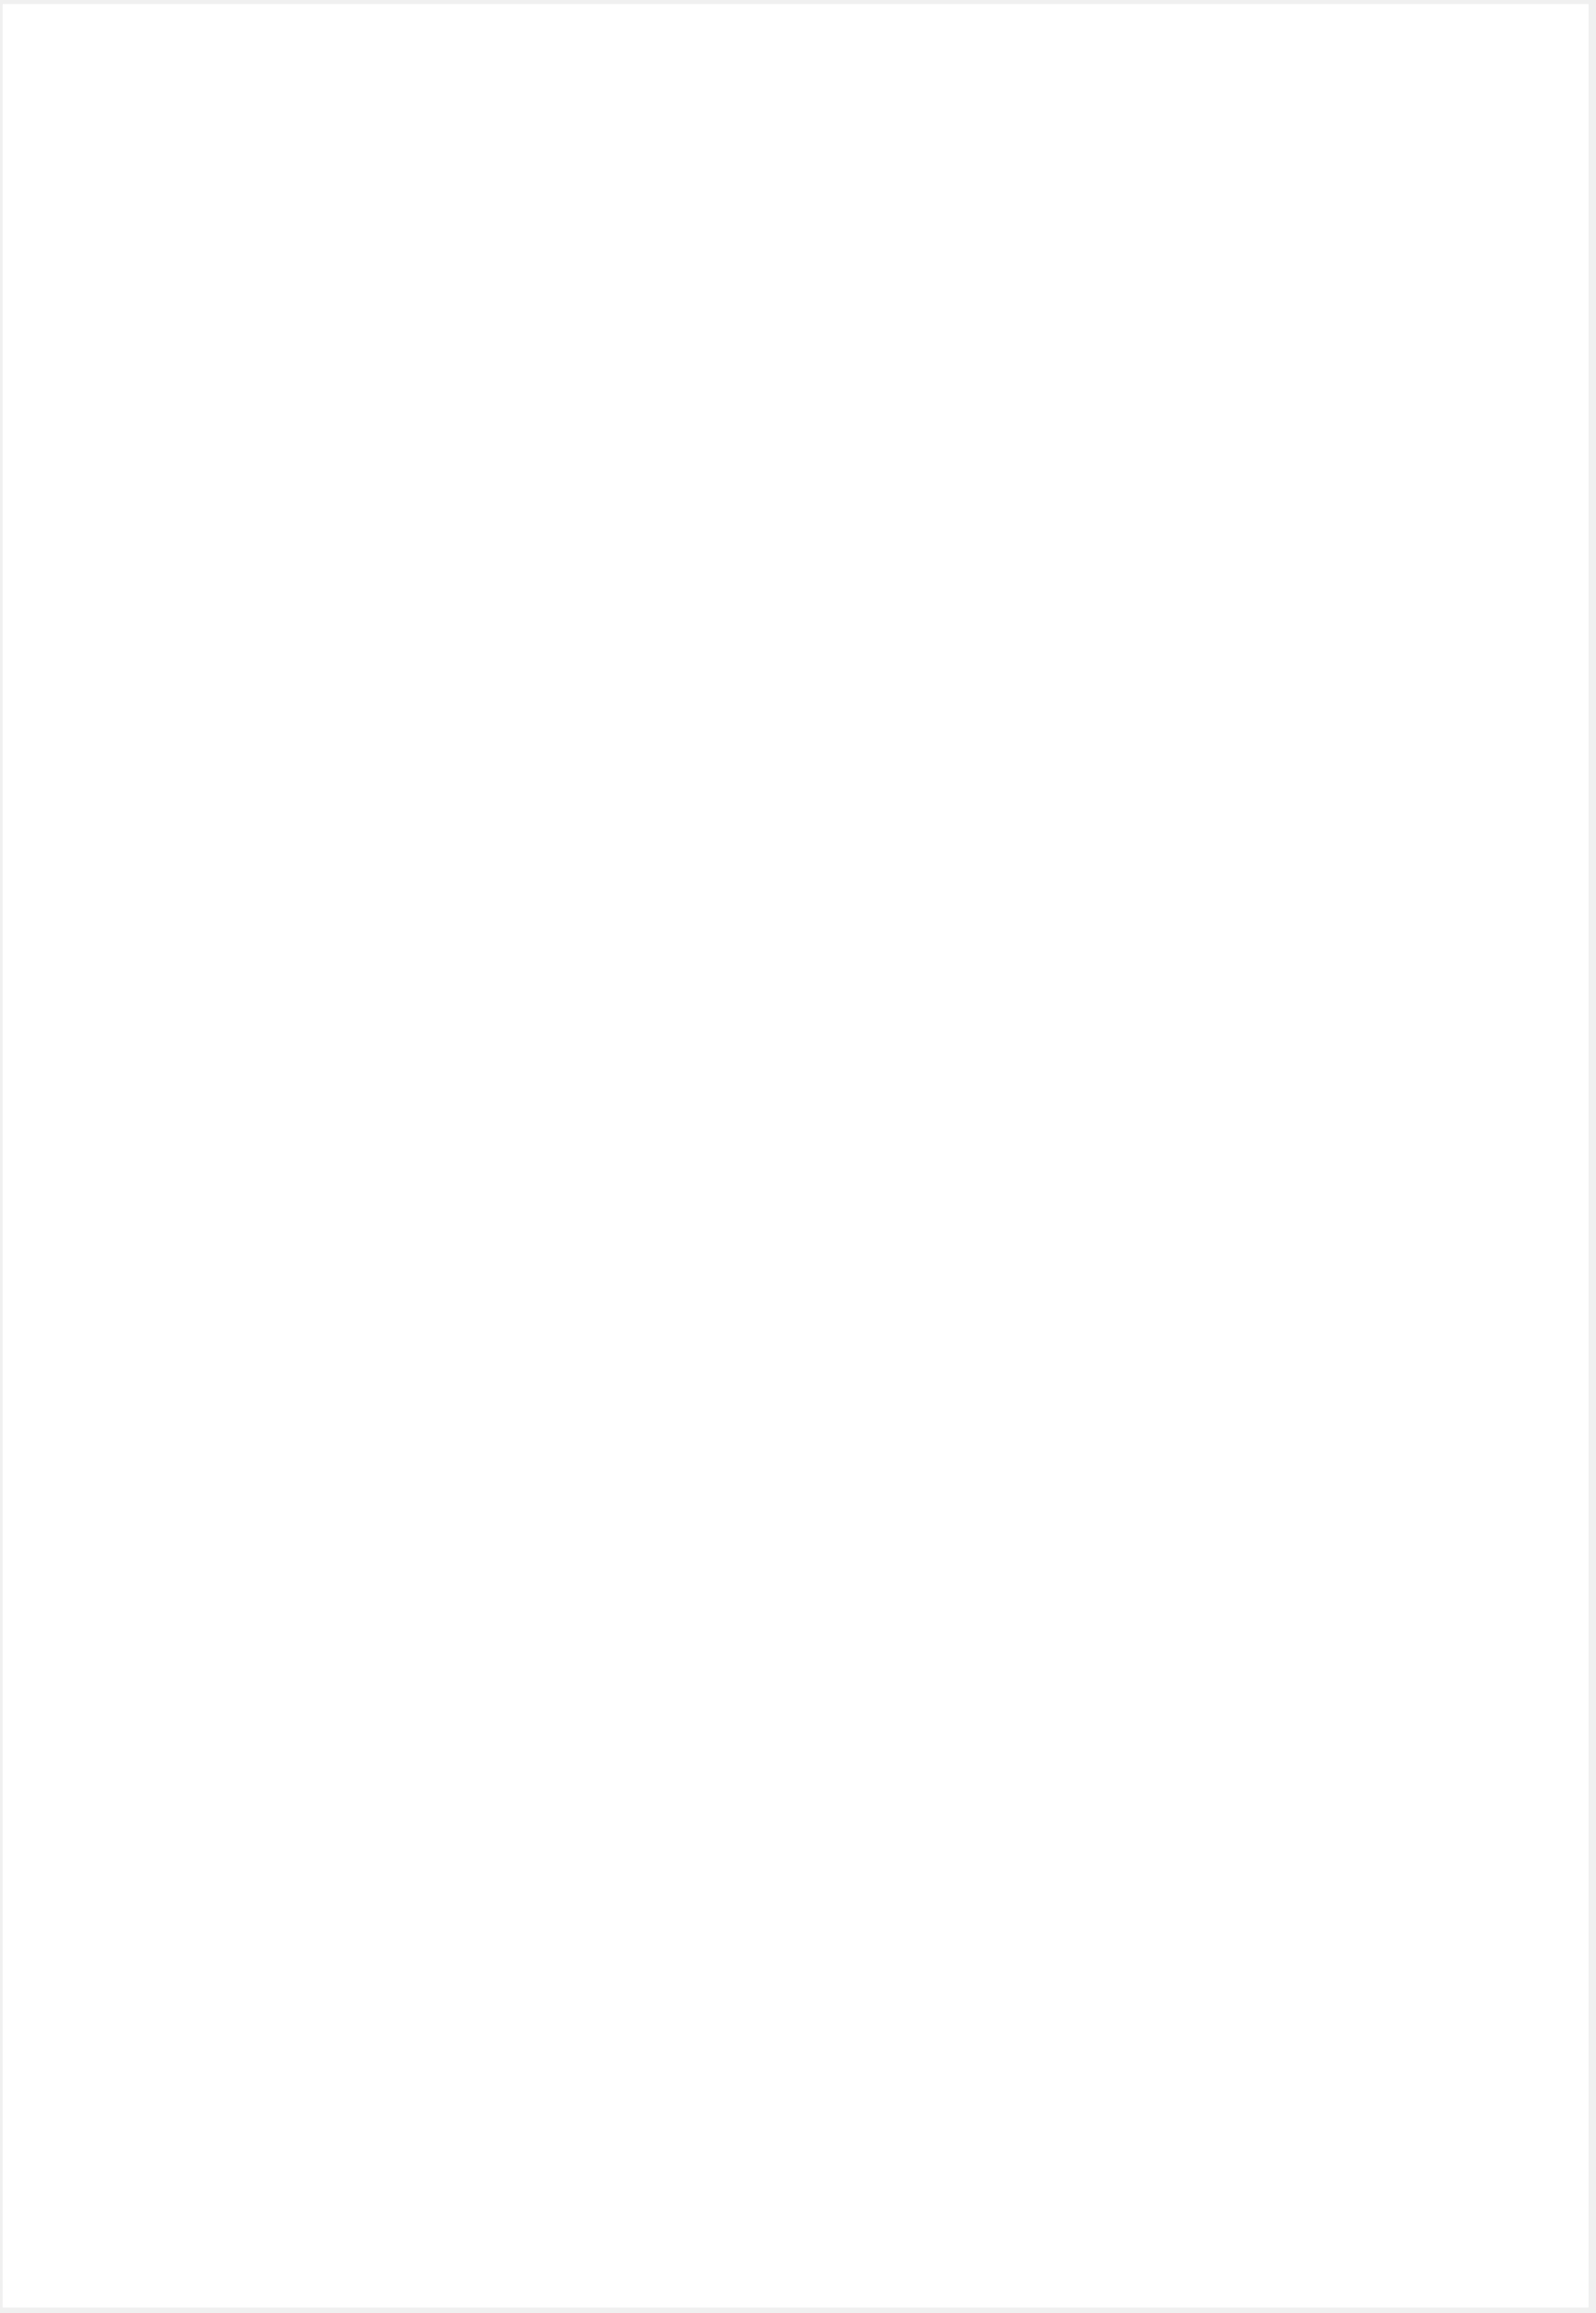
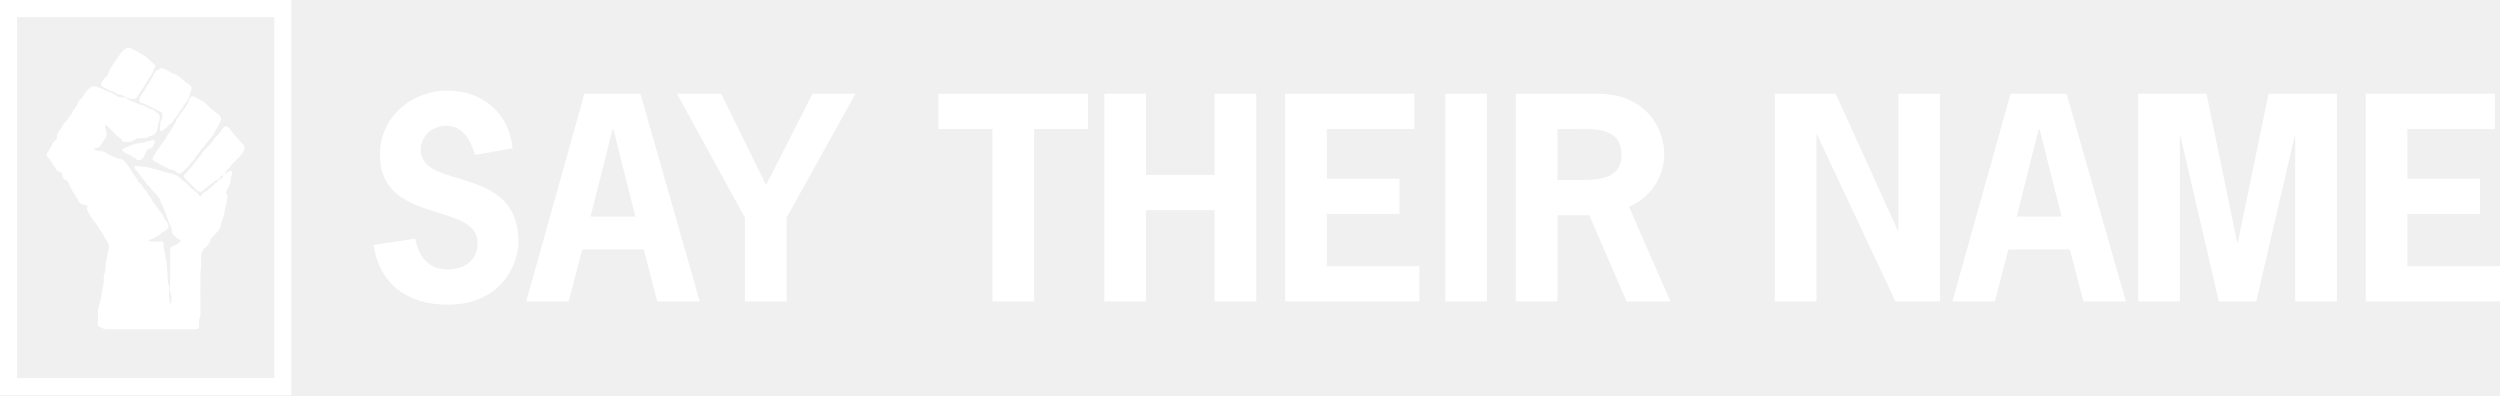
- <svg xmlns="http://www.w3.org/2000/svg" width="20" height="29" viewBox="0 0 20 29" fill="none">
-   <rect x="0.033" y="0.051" width="19.883" height="28.881" fill="white" />
+ <svg xmlns="http://www.w3.org/2000/svg" viewBox="0 0 2186.45 345.65">
+   <path d="M110.21,85.36a14.37,14.37,0,0,0,6.11,3.56c.36.11.69.33,1.05.48,1,.4,1.94.8,2.92,1.17a17.25,17.25,0,0,0,3.51,1.23c2.28.33,4.07,1.57,5.94,2.71a4.75,4.75,0,0,0,2.09.81,4.94,4.94,0,0,1,2.86,1.32c1.3,1,2.6,1.94,3.91,2.88a2.43,2.43,0,0,1,1.06,1.87,9.3,9.3,0,0,1-.37,3.92,18,18,0,0,0-1,2.66c-.24,1.12-.21,2.29-.38,3.42a11,11,0,0,1-2.11,5.34,7.75,7.75,0,0,1-4.43,2.3,7.22,7.22,0,0,0-2,.85,4.78,4.78,0,0,1-2.61.83c-2,0-3.91,0-5.87.12a4.88,4.88,0,0,0-1.59.56c-.69.3-1.38.63-2,1s-1.41.83-2.15,1.14a6.51,6.51,0,0,1-2.09.61c-1.25.1-2.51,0-3.77,0a2.84,2.84,0,0,1-2.72-1.44A8.3,8.3,0,0,0,103,119.3a15.85,15.85,0,0,1-4-4,18,18,0,0,0-1.85-1.62A12.08,12.08,0,0,1,95.71,112c-.91-1.27-2.3-1.89-3.67-2.92a4,4,0,0,0-.25,1.17,9.18,9.18,0,0,0,1,3.78,2.8,2.8,0,0,1,.36,1.44,25.32,25.32,0,0,1-.17,3.59,4.56,4.56,0,0,1-.79,1.55c-.6,1-1.2,2.06-1.86,3.05-1,1.55-2,3.11-3.18,4.57a3.85,3.85,0,0,1-2.92,1.15,7.36,7.36,0,0,0-1.41.19c-.5.14-.59.56-.21.87a4.56,4.56,0,0,0,1.52.91,10.63,10.63,0,0,0,3.19.7,9.51,9.51,0,0,1,5.56,1.78c.78.52,1.67.88,2.49,1.34s1.85,1.2,2.85,1.64c1.7.75,3.45,1.41,5.21,2a6.39,6.39,0,0,0,2,.28,4.63,4.63,0,0,1,3.16,1.66,19.16,19.16,0,0,1,2.86,3.67c.67,1,1.61,1.89,2.28,2.93s1.24,2.41,1.93,3.57a23,23,0,0,0,1.47,1.94c.65.88,1.22,1.82,1.93,2.65A10.22,10.22,0,0,1,121,158.9a2.43,2.43,0,0,0,1.17,1.08,4.49,4.49,0,0,1,2.07,2.63,7.23,7.23,0,0,0,1.38,2.06c1,1.07,2,2,3,3.13a10.8,10.8,0,0,1,.74,1.61,17,17,0,0,0,1.77,2.65,12.72,12.72,0,0,1,1.7,2.71,17.22,17.22,0,0,0,2.17,3.44,43,43,0,0,1,4.5,6.08,10.84,10.84,0,0,0,1.92,2.2,6.14,6.14,0,0,1,1.45,2.93,7,7,0,0,0,1.83,3,8.54,8.54,0,0,1,1.31,1.95c.37.65.59,1.4,1,2,1.07,1.58.52,2.59-.46,3.74a8.1,8.1,0,0,1-3.42,2.37,5.67,5.67,0,0,0-2.1,1.42,21.5,21.5,0,0,1-4.57,3.18c-.49.31-1,.62-1.46,1a6.12,6.12,0,0,1-3.24,1.23A5.48,5.48,0,0,0,130,210a.54.54,0,0,0-.26.46c0,.13.24.29.4.32a28.82,28.82,0,0,0,3.87.69,42,42,0,0,0,4.62-.1c.81,0,1.61-.23,2.42-.25a1.88,1.88,0,0,1,2,1.94c.06,1.35,0,2.7.19,4a18.42,18.42,0,0,0,.6,1.82c.29,1.35.53,2.71.73,4.08s.25,2.58.48,3.84a17.86,17.86,0,0,0,.79,2.3,2.82,2.82,0,0,1,.12.77,43.78,43.78,0,0,0,.18,5.85,49.5,49.5,0,0,1,.4,6.31c0,1.14.26,2.27.38,3.41a4.21,4.21,0,0,1-.12.78,4.94,4.94,0,0,0,.54,2.63,6.93,6.93,0,0,1,.55,2.27c.09,1.38,0,2.76,0,4.14,0,1-.19,2.07-.13,3.09.07,1.39.29,2.76.44,4.14.08.83.13,1.67.25,2.5,0,.21.27.53.43.54a.77.77,0,0,0,.59-.41,4.4,4.4,0,0,0,.4-1.5c.05-1.62.1-3.24,0-4.85a12.6,12.6,0,0,0-.73-2.31,10.55,10.55,0,0,1-.59-2.56c-.05-1.73.07-3.47.13-5.2,0-1.17.15-2.35.15-3.52q0-13.21,0-26.41c0-2.17.68-3.25,2.79-3.76a13.58,13.58,0,0,0,5.09-2.8c.34-.26.67-.52,1-.81a.89.89,0,0,0,0-1.46,6.06,6.06,0,0,0-1.25-.68,6.69,6.69,0,0,1-2.79-1.84,21.52,21.52,0,0,0-2-2.07,4.08,4.08,0,0,1-1.19-2.6,16.18,16.18,0,0,0-1.72-5.94,13.67,13.67,0,0,1-1.61-3.8,11.14,11.14,0,0,0-1.34-3.2,10.11,10.11,0,0,1-.52-2.2,21.17,21.17,0,0,0-.79-2.14c-.27-.68-.59-1.35-.87-2-.39-.92-.75-1.85-1.15-2.75a25.11,25.11,0,0,0-1.22-2.5,9.63,9.63,0,0,1-1.2-3.42,4.47,4.47,0,0,0-.91-1.66,32.61,32.61,0,0,0-2.47-3.33c-1.21-1.32-2.62-2.45-3.85-3.75a20.87,20.87,0,0,1-1.63-2.31c-.29-.41-.57-.94-1-1.12-1.75-.78-2.39-2.47-3.35-3.91a5.6,5.6,0,0,0-.76-1,22.4,22.4,0,0,1-3.92-4.91,14.79,14.79,0,0,0-3.15-3.94,3.94,3.94,0,0,1-1.35-2.49,1.18,1.18,0,0,1,1.51-1.4,39,39,0,0,0,8.34,1,8.49,8.49,0,0,1,3.27.66,28,28,0,0,0,3.86,1,10.51,10.51,0,0,1,3.37.93,8.52,8.52,0,0,0,1.72.46c1.06.34,2.1.77,3.17,1.09,1.45.41,2.91.76,4.36,1.12.69.17,1.41.23,2.09.42,1.39.39,2.79.79,4.15,1.27a7.36,7.36,0,0,1,1.85,1.05c.95.71,1.85,1.48,2.74,2.25s1.78,1.65,2.73,2.41,2.24,1.55,3.27,2.43a13.61,13.61,0,0,1,1.5,1.85c.41.49.76,1.11,1.29,1.37a8.91,8.91,0,0,1,2.92,2.57,3.5,3.5,0,0,0,1.34,1,5.44,5.44,0,0,1,2.73,2.74,2.1,2.1,0,0,0,1,1,1.23,1.23,0,0,0,1.5-.81,5.89,5.89,0,0,1,3-2.94,8,8,0,0,0,2.75-2.11,10.66,10.66,0,0,1,2.48-1.93,4.8,4.8,0,0,0,1.82-1.67,6.34,6.34,0,0,1,2.62-2.27,3.26,3.26,0,0,0,1.34-1.41A2.79,2.79,0,0,1,192,157c1.62-.81,3.11-1.8,3.69-3.81-1.13.36-2.25.56-3,1.59a14.74,14.74,0,0,0-1,1.42,2.45,2.45,0,0,1-2.11,1.32,3.3,3.3,0,0,0-2.17,1.16,9.82,9.82,0,0,1-3,2.29,9.28,9.28,0,0,0-1.78,1.29c-1.12.92-2.21,1.88-3.31,2.84-.76.65-1.51,1.31-2.26,2a2.77,2.77,0,0,1-2.58.41c-1.61-.3-2.66-1.44-3.74-2.53-1.35-1.36-2.71-2.71-4.06-4.06-1.59-1.59-3.27-3.11-4.75-4.8-1.26-1.47-1.42-3.1.45-4.43,1.56-1.1,2.31-2.76,3.46-4.12.56-.65,1.2-1.23,1.75-1.88a12.6,12.6,0,0,0,1.79-2.3,13.76,13.76,0,0,1,2.75-3.45,17.86,17.86,0,0,0,1.14-1.43,21.34,21.34,0,0,1,2-2.3c.88-.77,1-1.9,1.55-2.79a6.93,6.93,0,0,1,.87-1c.83-.88,1.68-1.75,2.51-2.63,1-1.08,2-2.19,3.07-3.24a21,21,0,0,0,3.74-4.49,21.47,21.47,0,0,1,2.49-3,59.74,59.74,0,0,0,3.92-4.79,22,22,0,0,1,2.36-3.1,2.44,2.44,0,0,1,3.25-.2,12,12,0,0,1,3.67,4,24,24,0,0,0,2.11,2.71c1.29,1.46,2.64,2.86,3.94,4.3.77.85,1.48,1.75,2.24,2.6a9.55,9.55,0,0,0,1,.9,5.13,5.13,0,0,1,1.55,5.77,8.53,8.53,0,0,1-2.08,3.38c-.81.91-1.5,1.92-2.32,2.8-1.06,1.13-2.3,2.1-3.3,3.28-1.55,1.79-3.56,3.18-4.57,5.47a4.83,4.83,0,0,1-1.8,1.76,4.79,4.79,0,0,0-2.07,2.2c-.28.71-.66,1.38-1,2.07l.17.2c1-.69,2-1.38,3.07-2.06a10,10,0,0,1,1.31-.84,1.28,1.28,0,0,1,1.75.84,4,4,0,0,1-.16,3.12,8.16,8.16,0,0,0-.8,4,6.69,6.69,0,0,1-.91,3.64,26.15,26.15,0,0,0-1.21,3,8,8,0,0,1-.92,1.93,4,4,0,0,0-.11,4.83,3.18,3.18,0,0,1,.2,2.8,16.24,16.24,0,0,0-.5,2.3c-.35,2-.41,4-1.32,5.91a3.51,3.51,0,0,0-.35,1.45,14.87,14.87,0,0,1-1.21,5.73,23.73,23.73,0,0,0-.59,2.42,7.82,7.82,0,0,1-.73,2,7.78,7.78,0,0,0-1.07,3.45,7.82,7.82,0,0,1-2.57,5.15,36.42,36.42,0,0,0-2.36,2.85c-1,1.09-2.07,2.15-3.16,3.15a3.14,3.14,0,0,0-1,2.37,4.18,4.18,0,0,1-1.24,2.81c-.93,1-1.82,2.13-2.77,3.17a11.67,11.67,0,0,1-1.37,1.14c-1.11.86-1.36,2.22-2,3.37a6.17,6.17,0,0,0-.66,3.06c0,3.1.06,6.19,0,9.29a35.83,35.83,0,0,1-.44,3.84,7.21,7.21,0,0,0-.11.92c0,5.06,0,10.11,0,15.16,0,.81-.24,1.62-.24,2.43,0,1.06.1,2.13.17,3.19,0,.31.08.62.08.93,0,4.89,0,9.77,0,14.66a9.08,9.08,0,0,1-.75,4.06,7.59,7.59,0,0,0-.49,2.79c-.08,1.5,0,3,0,4.5a1.91,1.91,0,0,1-1.88,2.11,20.69,20.69,0,0,1-2.22.15q-37.91,0-75.81,0a8.73,8.73,0,0,1-5-1.23,5,5,0,0,0-1.46-.56,2.58,2.58,0,0,1-2.1-2.71c0-4,0-8,0-12.05a10.19,10.19,0,0,1,.42-2.23c.29-1.13.72-2.23.92-3.37a46.51,46.51,0,0,1,1.26-4.91,24.13,24.13,0,0,0,.7-4.58,18.15,18.15,0,0,1,.81-4,22.55,22.55,0,0,0,.94-4.91,36.5,36.5,0,0,0,0-4.56,7.8,7.8,0,0,1,.71-3.49,10.73,10.73,0,0,0,.54-2.43,29.28,29.28,0,0,0,.54-6.8,6.86,6.86,0,0,1,.54-2.65,11.65,11.65,0,0,0,.57-2.78,22.29,22.29,0,0,1,1.3-6.13,6.54,6.54,0,0,0-.41-6c-.24-.38-.39-.83-.62-1.22a14.81,14.81,0,0,0-1.59-2.53,9.14,9.14,0,0,1-1.76-3.22A14,14,0,0,0,88.16,202a50.19,50.19,0,0,1-3.33-5.26,5,5,0,0,0-.68-1c-2.26-2.15-3.77-4.82-5.43-7.41a31.12,31.12,0,0,1-2.54-5,2.63,2.63,0,0,1,.09-1.72c.57-1.57.23-2.19-1.47-2.25A10.24,10.24,0,0,1,70,177.51a5.28,5.28,0,0,1-1.4-1.92c-1.08-1.81-2.09-3.66-3.18-5.46-.31-.51-.9-.87-1.21-1.39-.56-1-1-2-1.51-3l-1.38-2.83-.27-.59c-.48-1-1-1.94-1.43-2.94a2.81,2.81,0,0,0-1.83-1.86A4.27,4.27,0,0,1,54.89,155a5.07,5.07,0,0,1-.39-2c0-1.79-1.17-2.57-2.59-2.9a5,5,0,0,1-3.07-2.38c-1.3-1.94-2.48-3.95-3.79-5.88-1-1.54-2.2-3-3.26-4.51-1.23-1.75-1.19-3,.11-4.65a20.71,20.71,0,0,0,3.68-6.5,6.68,6.68,0,0,1,1.48-2.08c.75-.85,1.56-1.63,2.37-2.42a1.68,1.68,0,0,0,.43-1.83,3.79,3.79,0,0,1,.31-3,21.86,21.86,0,0,1,3.61-5,7.88,7.88,0,0,0,1-1.76,9.31,9.31,0,0,1,3.17-4,2.81,2.81,0,0,0,1.07-1.4,8.25,8.25,0,0,1,2.53-3.68,5.22,5.22,0,0,0,1.81-3.22,3.32,3.32,0,0,1,1.43-2.13,5,5,0,0,0,1.19-1.49,26.23,26.23,0,0,0,1.26-2.41,16.33,16.33,0,0,1,1.06-2.28,16.86,16.86,0,0,1,3.55-4.26,2.91,2.91,0,0,0,1-1.23A9,9,0,0,1,74.64,81c.85-.93,1.56-2,2.47-2.85a27.62,27.62,0,0,1,3.19-2.39,2.88,2.88,0,0,1,2.56-.14c1.55.47,3.13.85,4.67,1.33a20.35,20.35,0,0,1,2.19.87,10.8,10.8,0,0,1,1,.48c.77.42,1.5.9,2.29,1.28s1.41.54,2.11.79,1.48.49,2.19.79a17,17,0,0,1,1.91,1A31.92,31.92,0,0,1,102,83.72a7.4,7.4,0,0,0,4.2,1.36c1.34,0,2.67.19,4,.3Z" fill="#fff" />
+   <path d="M157.3,152c-1-.48-1.86-.85-2.69-1.34s-1.52-1.15-2.34-1.6a4.86,4.86,0,0,0-2.14-.69,5.81,5.81,0,0,1-3.17-1,25.07,25.07,0,0,0-5-2.48,31.84,31.84,0,0,1-4.42-2.64c-.87-.5-1.82-.86-2.69-1.35-.71-.4-1.44-.91-1.45-1.81a4.62,4.62,0,0,1,.4-1.94,4.18,4.18,0,0,1,1.16-1.42c.95-.8,1-2,1.65-3,.89-1.37,1.9-2.66,2.83-4,.52-.74.95-1.56,1.49-2.28s1.3-1.52,1.92-2.3,1.36-1.77,2-2.67a2.13,2.13,0,0,0,.34-.63,18,18,0,0,1,3.95-6.31,8.61,8.61,0,0,0,.76-1.37c.64-1.13,1.27-2.27,1.95-3.38a14.93,14.93,0,0,0,2.31-4.72,6.86,6.86,0,0,1,1.43-2.2c1.11-1.57,2.21-3.16,3.36-4.71a34.69,34.69,0,0,1,3.17-4.32,11.12,11.12,0,0,0,1.57-2.74c.64-1.17,1.28-2.34,1.89-3.53a7.62,7.62,0,0,0,.48-1.34,2.33,2.33,0,0,1,3-1.87,9.79,9.79,0,0,1,3.28,1.39,26.67,26.67,0,0,0,4.84,2.75,8,8,0,0,1,1.61,1.17c1.24,1,2.45,2.12,3.67,3.2a3.74,3.74,0,0,1,.7.79,7.46,7.46,0,0,0,2.61,2.22,23.34,23.34,0,0,1,2.25,1.88,13.83,13.83,0,0,0,2.1,1.57,4.84,4.84,0,0,1,2.37,2.45,11.53,11.53,0,0,0,.64,1.2,2.12,2.12,0,0,1,.18,1.91c-.45,1.08-.92,2.16-1.44,3.2-.79,1.56-1.62,3.09-2.46,4.62-.18.32-.53.55-.7.87a25.72,25.72,0,0,0-1.2,2.48,8.94,8.94,0,0,1-1.71,2.71c-1,1.13-2,2.29-2.95,3.5-1.61,2.08-3.13,4.23-4.74,6.31-.62.79-1.45,1.41-2.08,2.18s-1.39,1.93-2.12,2.87-1.38,1.64-2,2.5a22.39,22.39,0,0,0-1.66,2.56,5,5,0,0,1-1.78,2.28,7.91,7.91,0,0,0-2.37,2.71,23.07,23.07,0,0,1-4.56,4.8c-.77.62-1.3,1.53-2.06,2.16A15.72,15.72,0,0,1,157.3,152Z" fill="#fff" />
+   <path d="M139.88,113.09c.16-2.07.3-4.15.48-6.22a3.15,3.15,0,0,1,.4-1.08,11.05,11.05,0,0,0,1.22-5.26,3,3,0,0,0-2.38-3.26c-2.31-.67-4.19-2.07-6.27-3.14-.69-.35-1.45-.56-2.15-.91-1.34-.66-2.7-1.31-4-2.09a5.13,5.13,0,0,0-2.66-.92,2.73,2.73,0,0,1-2.47-4c1-2.28,1.89-4.6,3.79-6.35a4.46,4.46,0,0,0,.91-1.52,19.33,19.33,0,0,1,2.66-4.4,22.18,22.18,0,0,0,2.79-4.81,33.67,33.67,0,0,1,1.83-3.25c.64-1.09,1.37-2.13,1.94-3.26a2.33,2.33,0,0,1,2.05-1.4,2.23,2.23,0,0,0,1.43-.64c1-1.31,1.63-1.07,2.74-.7s2.37.87,3.53,1.37a15.32,15.32,0,0,1,1.83,1.07,24.32,24.32,0,0,0,5.3,2.65,11.79,11.79,0,0,1,4.35,2.43c.72.68,1.6,1.2,2.34,1.86,1.08.94,2.05,2,3.16,2.92.85.68,1.85,1.17,2.76,1.77a7.53,7.53,0,0,1,1.41,1.08,2.39,2.39,0,0,1,.59,2.35c-.48,1.74-1,3.47-1.54,5.2a5,5,0,0,0-.3,1.39,3.18,3.18,0,0,1-.89,2.33,14.75,14.75,0,0,0-1.13,1.89,22.81,22.81,0,0,1-2,2.92,12.78,12.78,0,0,0-1.7,2.62,15.58,15.58,0,0,1-2.15,2.92,5.46,5.46,0,0,0-1.39,2.3,6.06,6.06,0,0,1-1.83,2.7,26.85,26.85,0,0,0-3.35,4.52,5.55,5.55,0,0,1-2,2.15c-1.63.82-2.69,2.29-4,3.45a22,22,0,0,1-3.33,2.46C140.5,115,139.79,114.56,139.88,113.09Z" fill="#fff" />
+   <path d="M110.23,85.38a7.17,7.17,0,0,0-4.65-2.45,10,10,0,0,1-5-2,7,7,0,0,0-3.09-1.26c-1.74-.25-3.08-1.34-4.52-2.23a22.56,22.56,0,0,0-2.8-1.55c-1.62-.69-2-1.83-1.48-3.42a17.08,17.08,0,0,1,1.7-2.79A8.14,8.14,0,0,1,93.14,67a3,3,0,0,0,.9-1.15,10.21,10.21,0,0,0,1.45-3.66A3.09,3.09,0,0,1,96,61.14c.57-1.1,1.15-2.2,1.77-3.28.25-.45.66-.81.93-1.25.38-.61.66-1.27,1-1.87s1-1.34,1.47-2a54.06,54.06,0,0,0,3.46-4.7,13.92,13.92,0,0,1,4-4.52c.42-.3.82-.65,1.24-1,1.21-.92,3.75-1.14,4.89-.19a13.27,13.27,0,0,0,3.93,2,25,25,0,0,1,3.52,2.05c1.47.88,2.92,1.82,4.44,2.61a7.94,7.94,0,0,1,2.55,2.13,22.2,22.2,0,0,0,2.57,2.35c.51.46,1,.93,1.54,1.38s1,.91,1.58,1.32a1.87,1.87,0,0,1,.72,2.57c-.25.53-.65,1-.89,1.54-.52,1.19-1,2.41-1.46,3.6a16,16,0,0,1-2.47,3.75,28.08,28.08,0,0,0-1.72,3c-1.23,2-2.51,4-3.78,6a17.32,17.32,0,0,0-1.14,1.74,16.12,16.12,0,0,1-2.5,3.4,10.34,10.34,0,0,0-1.15,2,4.62,4.62,0,0,1-1.78,2.26,3.07,3.07,0,0,1-1,.4,8.83,8.83,0,0,1-5.75-.8,6.28,6.28,0,0,0-1.77-.42Z" fill="#fff" />
+   <path d="M121.53,140.14a2.93,2.93,0,0,1-2.31-.93,9,9,0,0,0-1.32-1c-1.48-.95-3-1.94-4.49-2.79-.82-.46-1.86-.52-2.68-1a25.53,25.53,0,0,1-3.49-2.42c-.68-.56-.37-1.59.55-2,1.64-.7,3.32-1.33,5-2a14.16,14.16,0,0,0,1.4-.71,6.88,6.88,0,0,1,3-1,9.16,9.16,0,0,0,1.7-.51,13.43,13.43,0,0,1,3.12-.68,14.38,14.38,0,0,0,6.13-1.28,14.08,14.08,0,0,1,2.72-.52c.83-.19,1.66-.42,2.47-.69A1.45,1.45,0,0,1,135,123a1.52,1.52,0,0,1,.25,1.74c-.47,1-.88,2-1.36,3a3.64,3.64,0,0,1-2.79,2,3.84,3.84,0,0,0-2.9,2.4c-.81,1.6-1.61,3.21-2.34,4.84a6.44,6.44,0,0,1-1.91,2.17A3.11,3.11,0,0,1,121.53,140.14Z" fill="#fff" />
+   <path d="M239.87,14.92V330.73H14.92V14.92h225M254.79,0H0V345.65H254.79V0Z" fill="#fff" />
+   <path d="M415.37,135.46c-3.5-12.61-10.51-25.45-25.22-25.45-11.91,0-22.19,8.64-22.19,21,0,35.73,85.47,12.38,85.47,80.1,0,22.19-16.81,55.35-61.65,55.35-34.56,0-59.54-16.82-65.15-52.31l36.43-5.37c3.27,15.41,11.21,26.85,28.49,26.85,14.25,0,26.15-7.47,26.15-23.12,0-36.43-85.46-15.41-85.46-77.29,0-32.7,27.55-56,59.08-56,30.82,0,53.94,19.85,57,50.44Z" fill="#fff" />
+   <path d="M612,263.67H574.87L563,218.13H509.24l-11.9,45.54H460.21L511.11,82h49ZM536.57,113.28h-.94l-19.15,76.13h39.24Z" fill="#fff" />
+   <path d="M687.93,190.34v73.33H651.5V190.34L592,82h38.77L670,161.85,710.58,82h37.6Z" fill="#fff" />
+   <path d="M951.58,112.81H904.41V263.67H868V112.81H820.81V82H951.58Z" fill="#fff" />
+   <path d="M1062.27,153V82h36.43V263.67h-36.43V183.8h-60v79.87H965.83V82h36.43v71Z" fill="#fff" />
+   <path d="M1237,112.81h-76.6v43.44h63.52v30.82h-63.52v45.77h81v30.83H1123.92V82h113Z" fill="#fff" />
+   <path d="M1264,263.67V82h36.43V263.67Z" fill="#fff" />
+   <path d="M1397.38,82c41.8,0,58.14,29.89,58.14,53a49.87,49.87,0,0,1-30.82,45.77l36.2,82.9h-38.3l-32.7-75.43h-27.78v75.43h-36.43V82ZM1378,157.41c15.87,0,40.16.94,40.16-21.71,0-25-24.52-22.89-42.5-22.89h-13.54v44.6Z" fill="#fff" />
+   <path d="M1605.45,82l54.41,119.79h.46V82h36.43V263.67h-39l-68.66-146h-.47v146H1552.2V82Z" fill="#fff" />
+   <path d="M1859.29,263.67h-37.13l-11.91-45.54h-53.71l-11.91,45.54H1707.5L1758.41,82h49Zm-75.43-150.39h-.93l-19.15,76.13H1803Z" fill="#fff" />
+   <path d="M1984,82h59.78V263.67h-36.43V118.88h-.47l-33.62,144.79h-32.7l-33.62-144.79h-.47V263.67H1870V82h59.78l26.86,130.3h.46Z" fill="#fff" />
+   <path d="M2182,112.81h-76.6v43.44h63.52v30.82h-63.52v45.77h81v30.83H2069V82h113Z" fill="#fff" />
</svg>
